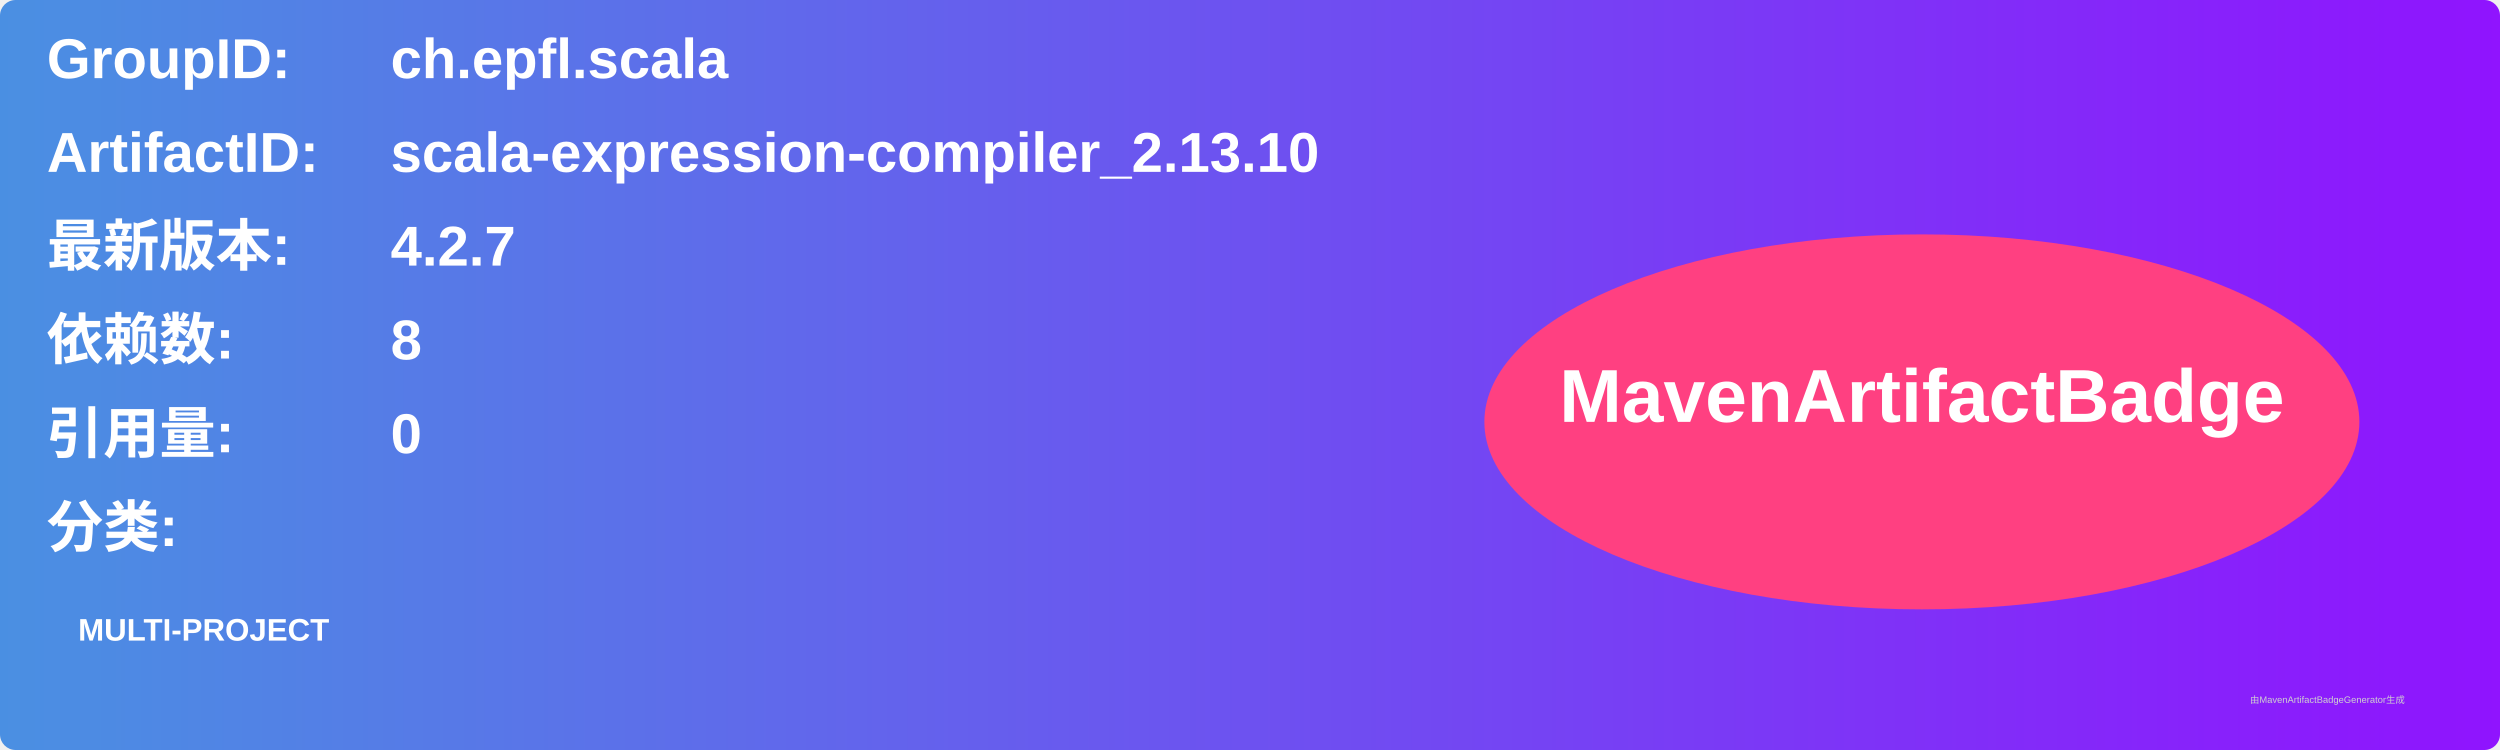
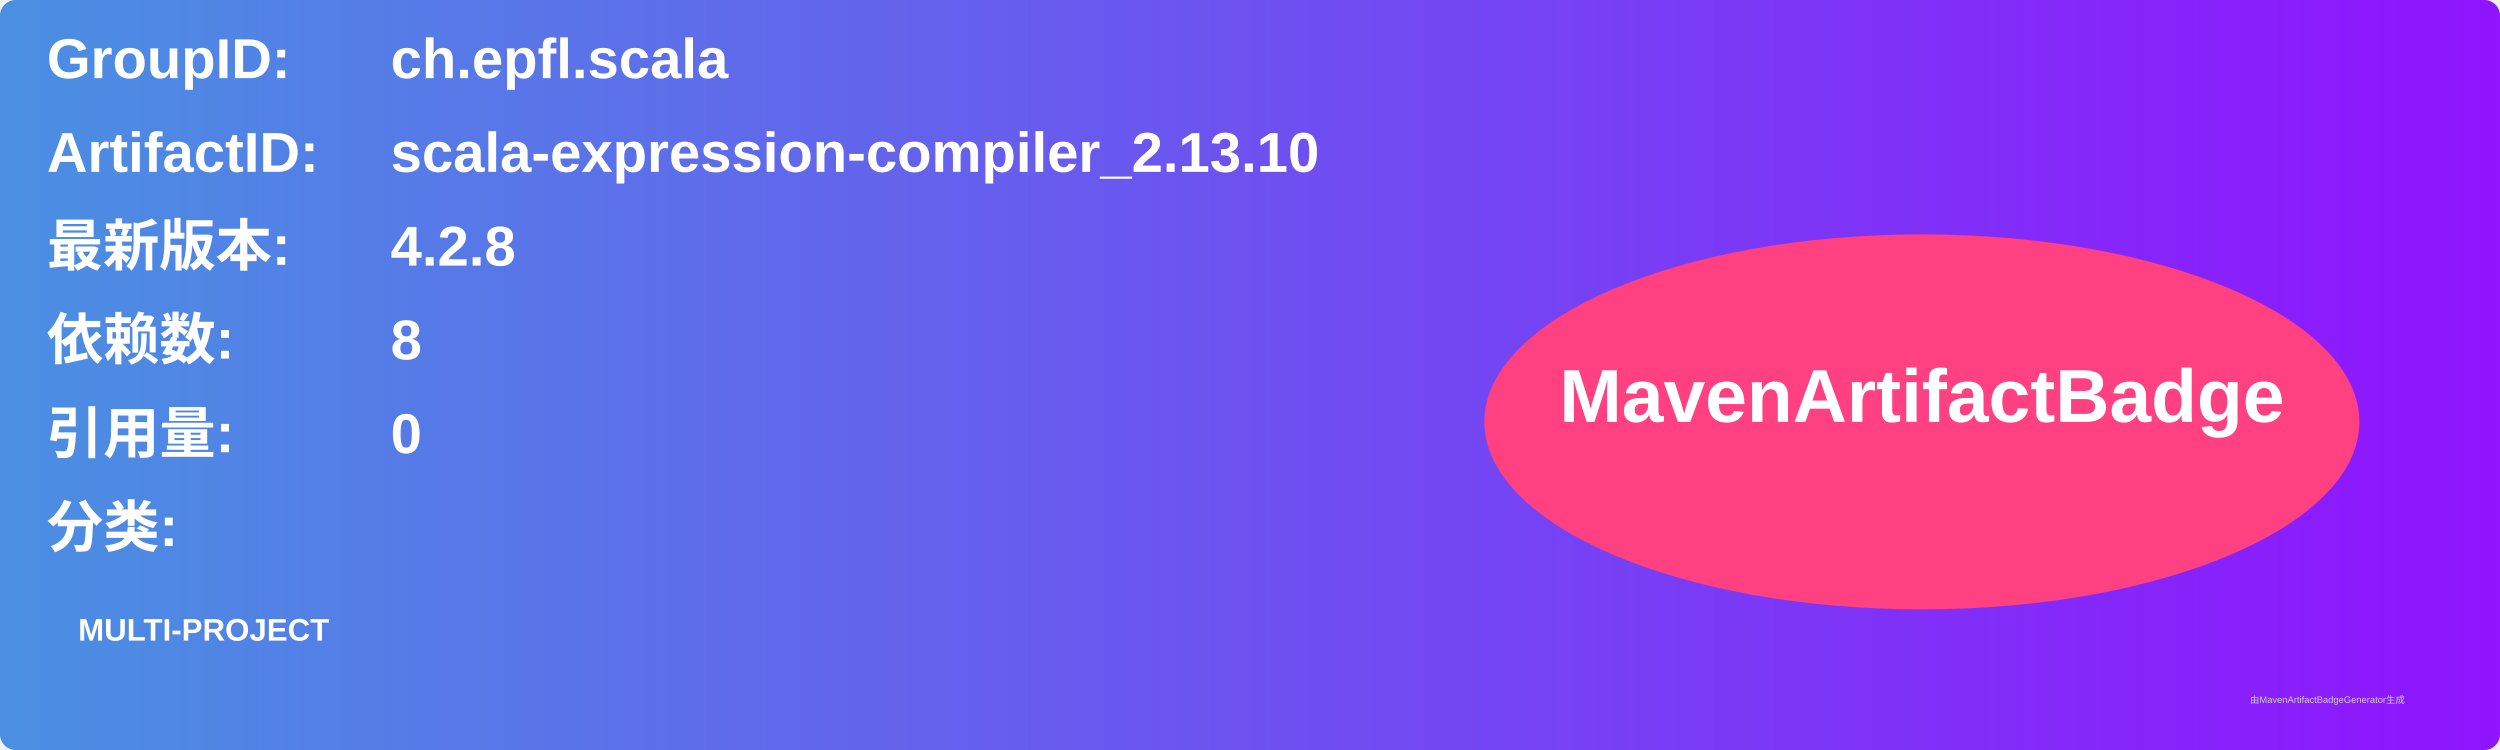
<svg xmlns="http://www.w3.org/2000/svg" width="800" height="240" viewBox="0 0 800 240">
  <linearGradient id="grad" x1="0%" y1="0%" x2="100%" y2="0%">
    <stop offset="0%" stop-color="#4a90e2" />
    <stop offset="100%" stop-color="#9013fe" />
  </linearGradient>
  <rect width="100%" height="100%" rx="5" ry="5" fill="url(#grad)" />
  <g transform="translate(15, 15)">
    <text x="0" y="10" font-family="Arial" font-size="18" fill="white" font-weight="bold" width="260">GroupID:</text>
    <text x="110" y="10" font-family="Arial" font-size="18" fill="white" font-weight="bold" width="460">ch.epfl.scala</text>
    <text x="0" y="40" font-family="Arial" font-size="18" fill="white" font-weight="bold" width="260">ArtifactID:</text>
    <text x="110" y="40" font-family="Arial" font-size="18" fill="white" font-weight="bold" width="460">scala-expression-compiler_2.13.10</text>
    <text x="0" y="70" font-family="Arial" font-size="18" fill="white" font-weight="bold">最新版本:</text>
    <text x="110" y="70" font-family="Arial" font-size="18" fill="white" font-weight="bold">
-       <tspan font-weight="bold">4.2.7</tspan>
+       <tspan font-weight="bold">4.2.8</tspan>
    </text>
    <text x="0" y="100" font-family="Arial" font-size="18" fill="white" font-weight="bold">依赖数: </text>
    <text x="110" y="100" font-family="Arial" font-size="18" fill="white">
      <tspan font-weight="bold">8</tspan>
    </text>
    <text x="0" y="130" font-family="Arial" font-size="18" fill="white" font-weight="bold">引用量: </text>
    <text x="110" y="130" font-family="Arial" font-size="18" fill="white">
      <tspan font-weight="bold">0</tspan>
    </text>
    <text x="0" y="160" font-family="Arial" font-size="18" fill="white" font-weight="bold">分类:</text>
    <text x="10" y="190" font-family="Arial" font-size="10" fill="white">
      <tspan font-weight="bold">MULTI-PROJECT</tspan>
    </text>
    <ellipse cx="600" cy="120" rx="140" ry="60" fill="#ff4081" />
    <text x="600" y="120" text-anchor="middle" font-family="Arial" font-size="24" fill="white" font-weight="bold">MavenArtifactBadge</text>
  </g>
  <text x="720" y="225" font-family="Arial" font-size="3" fill="#d0d0d0">由MavenArtifactBadgeGenerator生成</text>
</svg>
